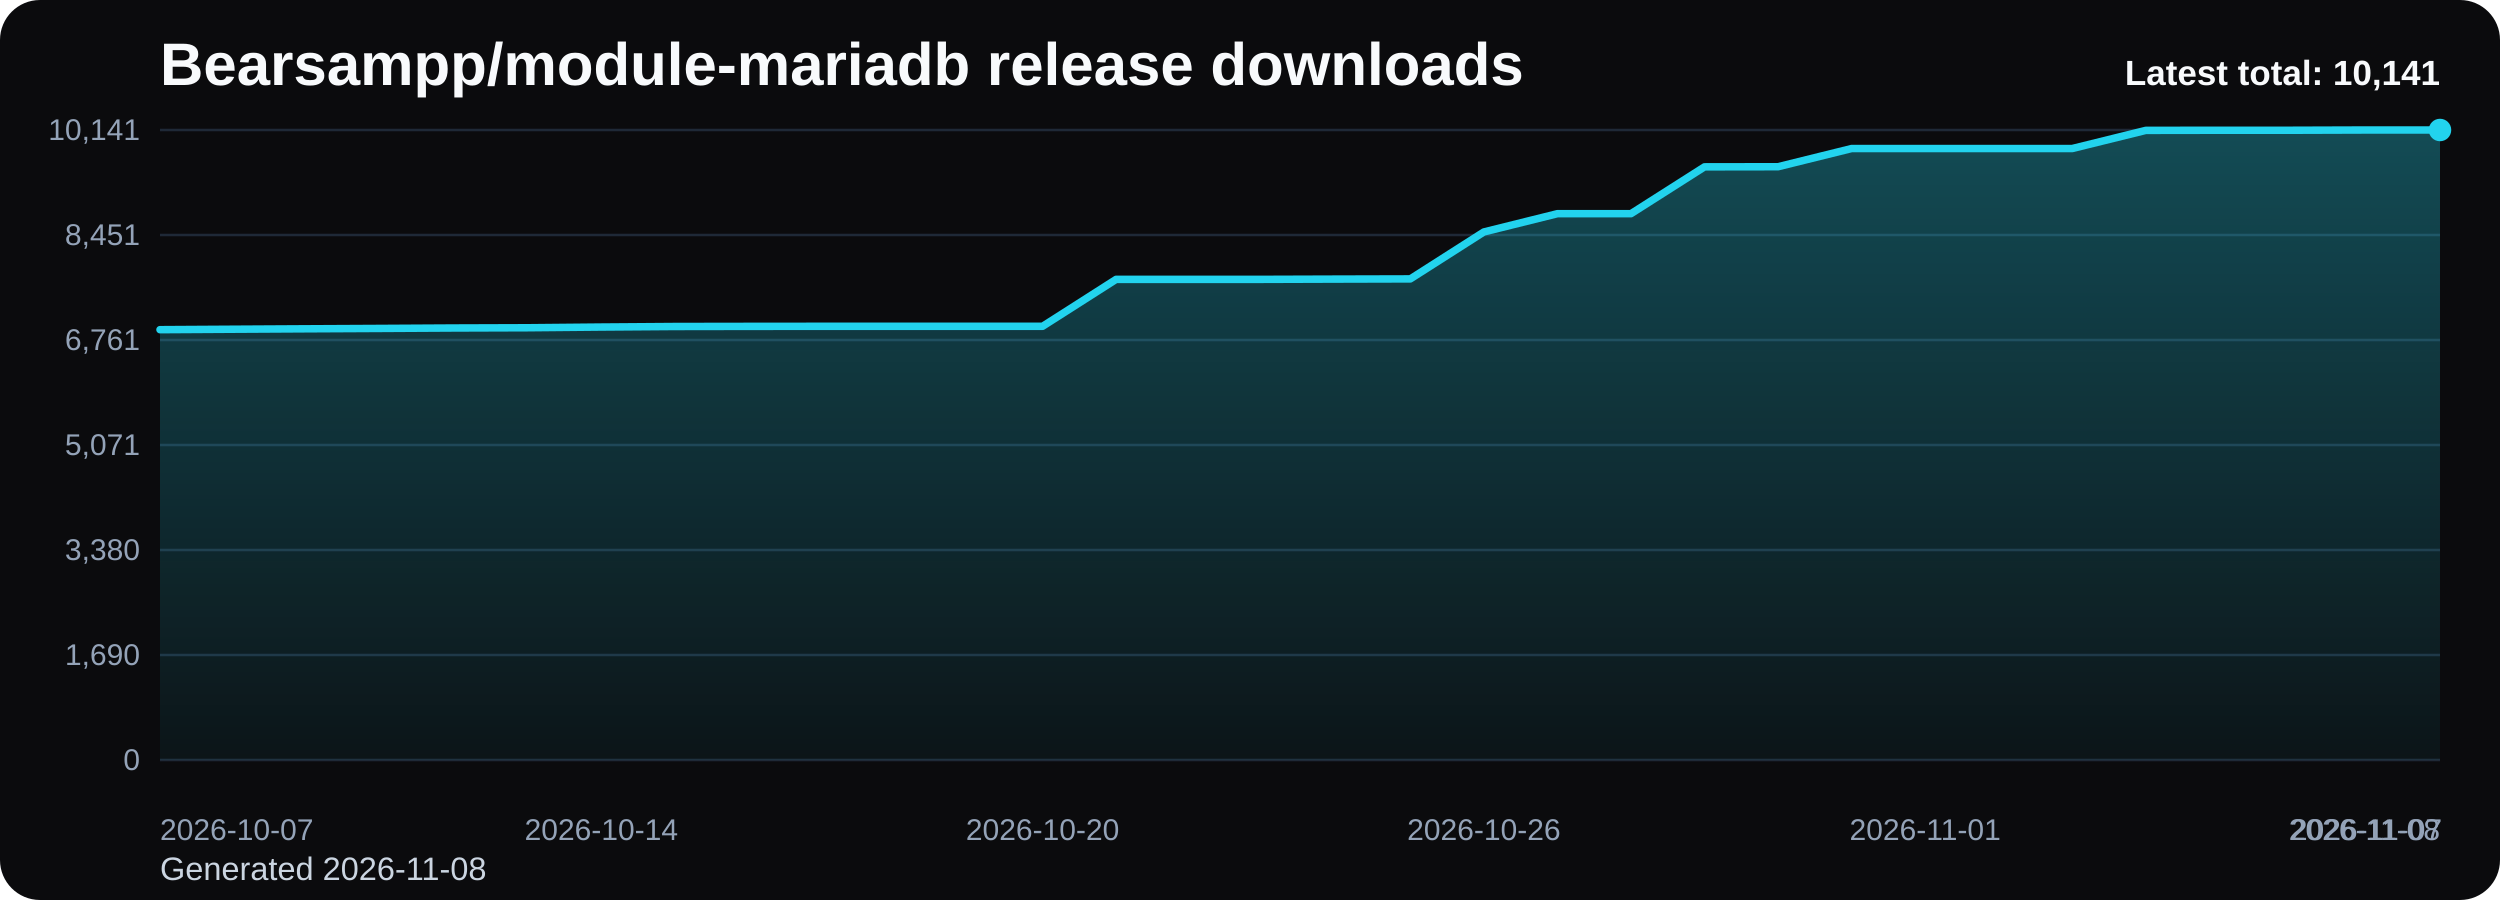
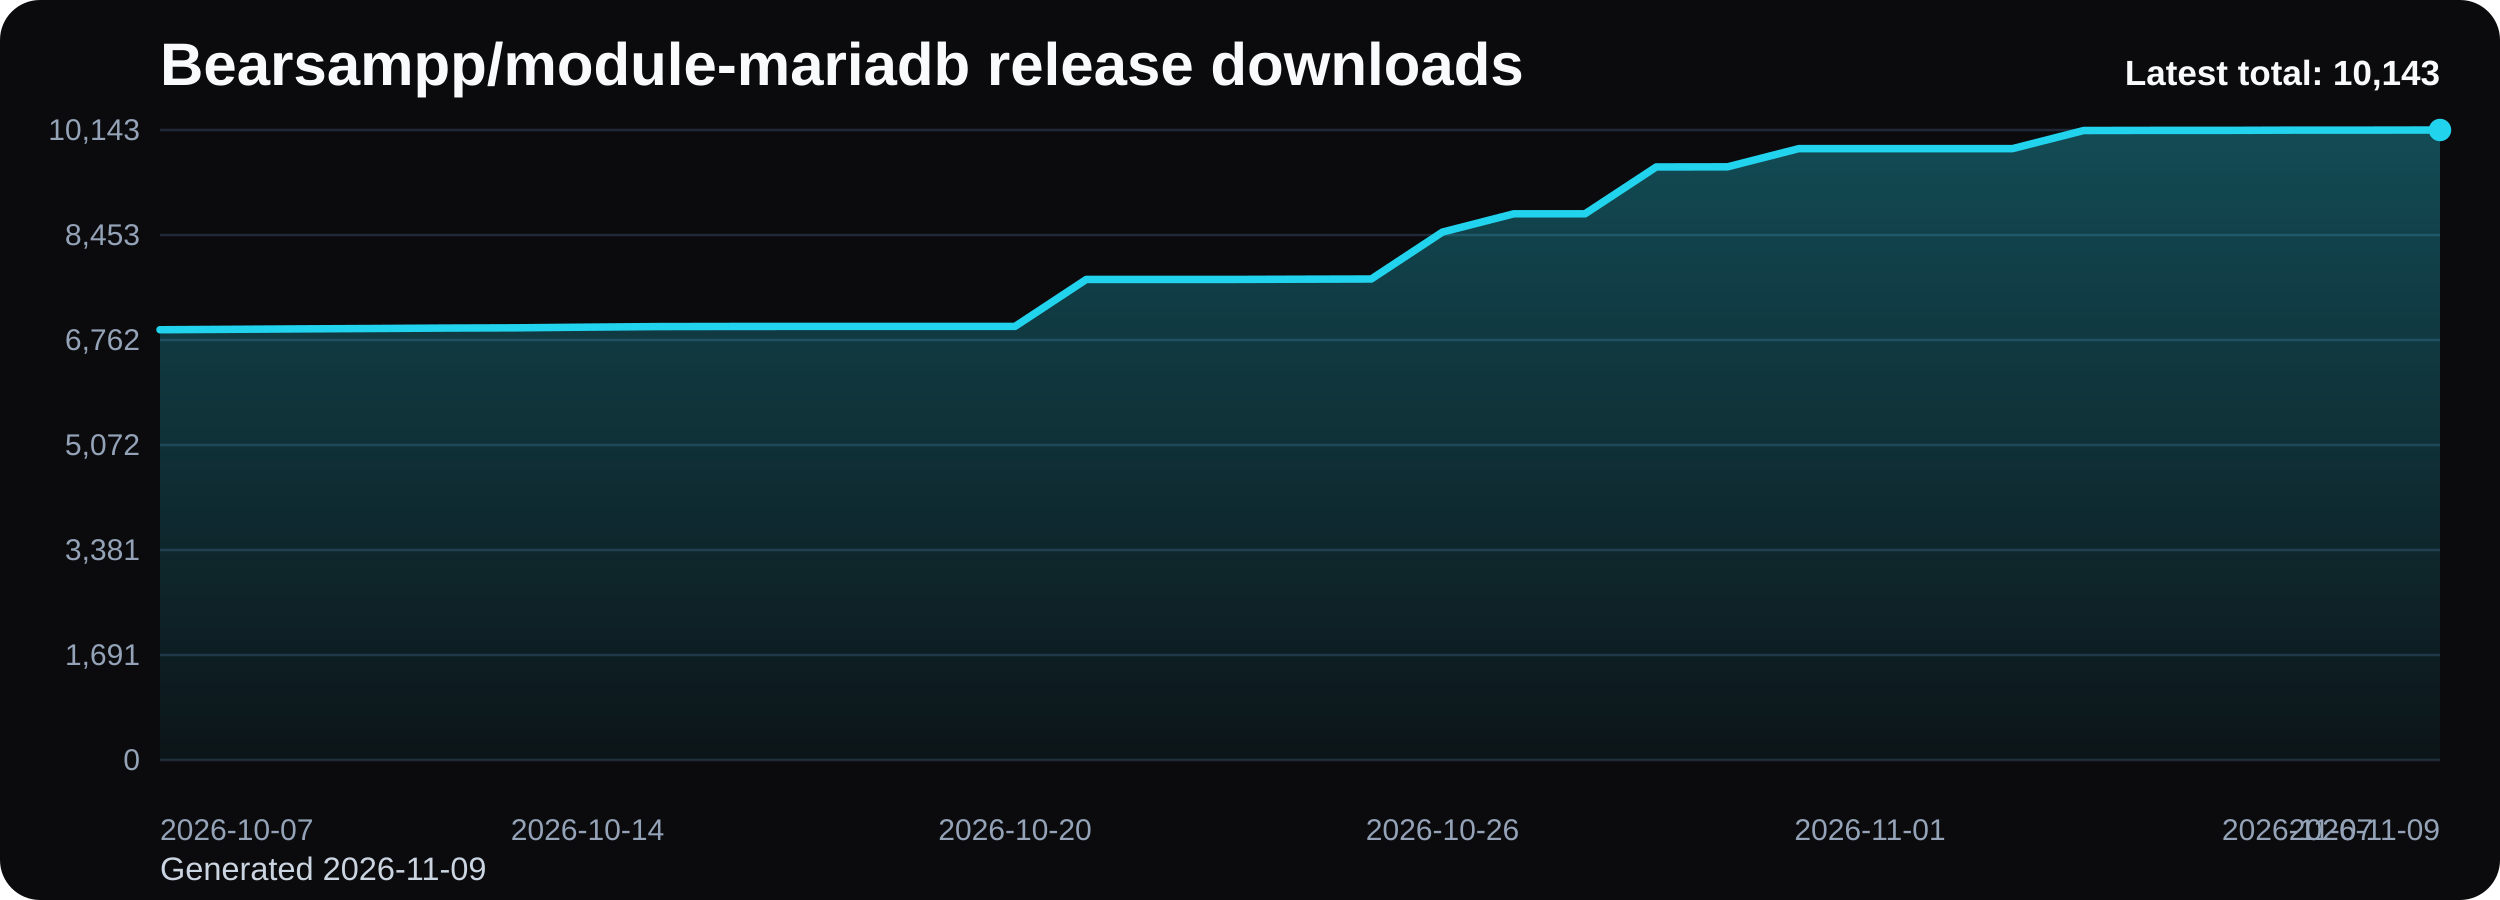
<svg xmlns="http://www.w3.org/2000/svg" viewBox="0 0 1000 360" role="img" aria-label="Bearsampp/module-mariadb release downloads chart">
  <defs>
    <linearGradient id="fill-total-trend-black" x1="0" y1="0" x2="0" y2="1">
      <stop offset="0%" stop-color="#22d3ee" stop-opacity="0.32" />
      <stop offset="100%" stop-color="#22d3ee" stop-opacity="0.05" />
    </linearGradient>
    <style>
      .bg { fill: #0b0b0d; }
      .title { font: 700 24px Arial, sans-serif; fill: #f8fafc; }
      .sub { font: 400 13px Arial, sans-serif; fill: #cbd5e1; }
      .grid { stroke: #1f2937; stroke-width: 1; }
      .axis { font: 400 12px Arial, sans-serif; fill: #94a3b8; }
      .line { fill: none; stroke: #22d3ee; stroke-width: 3; stroke-linecap: round; stroke-linejoin: round; }
      .dot { fill: #22d3ee; }
      .value { font: 600 11px Arial, sans-serif; fill: #cbd5e1; }
      .latest { font: 700 14px Arial, sans-serif; fill: #f8fafc; }
    </style>
  </defs>
  <rect class="bg" x="0" y="0" width="1000" height="360" rx="16" />
  <text class="title" x="64" y="34">Bearsampp/module-mariadb release downloads</text>
-   <text class="sub" x="64" y="352">Generated 2026-11-08</text>
+   <text class="sub" x="64" y="352">Generated 2026-11-09</text>
  <line x1="64" y1="52.00" x2="976" y2="52.00" class="grid" />
-   <text x="56" y="56.00" text-anchor="end" class="axis">10,141</text>
+   <text x="56" y="56.00" text-anchor="end" class="axis">10,143</text>
  <line x1="64" y1="94.00" x2="976" y2="94.00" class="grid" />
-   <text x="56" y="98.00" text-anchor="end" class="axis">8,451</text>
+   <text x="56" y="98.00" text-anchor="end" class="axis">8,453</text>
  <line x1="64" y1="136.00" x2="976" y2="136.00" class="grid" />
-   <text x="56" y="140.00" text-anchor="end" class="axis">6,761</text>
+   <text x="56" y="140.00" text-anchor="end" class="axis">6,762</text>
  <line x1="64" y1="178.00" x2="976" y2="178.00" class="grid" />
-   <text x="56" y="182.00" text-anchor="end" class="axis">5,071</text>
+   <text x="56" y="182.00" text-anchor="end" class="axis">5,072</text>
  <line x1="64" y1="220.00" x2="976" y2="220.00" class="grid" />
-   <text x="56" y="224.00" text-anchor="end" class="axis">3,380</text>
+   <text x="56" y="224.00" text-anchor="end" class="axis">3,381</text>
  <line x1="64" y1="262.00" x2="976" y2="262.00" class="grid" />
-   <text x="56" y="266.00" text-anchor="end" class="axis">1,690</text>
+   <text x="56" y="266.00" text-anchor="end" class="axis">1,691</text>
  <line x1="64" y1="304.00" x2="976" y2="304.00" class="grid" />
  <text x="56" y="308.00" text-anchor="end" class="axis">0</text>
-   <path d="M 64.00 304 L 64.00 131.87 L 93.42 131.69 L 122.84 131.52 L 152.26 131.37 L 181.68 131.20 L 211.10 131.10 L 240.52 130.82 L 269.94 130.60 L 299.35 130.55 L 328.77 130.52 L 358.19 130.52 L 387.61 130.52 L 417.03 130.52 L 446.45 111.74 L 475.87 111.74 L 505.29 111.74 L 534.71 111.64 L 564.13 111.56 L 593.55 92.78 L 622.97 85.47 L 652.39 85.47 L 681.81 66.74 L 711.23 66.69 L 740.65 59.41 L 770.06 59.41 L 799.48 59.41 L 828.90 59.41 L 858.32 52.15 L 887.74 52.10 L 917.16 52.10 L 946.58 52.00 L 976.00 52.00 L 976.00 304 Z" fill="url(#fill-total-trend-black)" />
-   <polyline class="line" points="64.00,131.87 93.42,131.69 122.84,131.52 152.26,131.37 181.68,131.20 211.10,131.10 240.52,130.82 269.94,130.60 299.35,130.55 328.77,130.52 358.19,130.52 387.61,130.52 417.03,130.52 446.45,111.74 475.87,111.74 505.29,111.74 534.71,111.64 564.13,111.56 593.55,92.78 622.97,85.47 652.39,85.47 681.81,66.74 711.23,66.69 740.65,59.41 770.06,59.41 799.48,59.41 828.90,59.41 858.32,52.15 887.74,52.10 917.16,52.10 946.58,52.00 976.00,52.00" />
+   <path d="M 64.00 304 L 64.00 131.90 L 92.50 131.73 L 121.00 131.55 L 149.50 131.40 L 178.00 131.23 L 206.50 131.13 L 235.00 130.86 L 263.50 130.63 L 292.00 130.58 L 320.50 130.56 L 349.00 130.56 L 377.50 130.56 L 406.00 130.56 L 434.50 111.78 L 463.00 111.78 L 491.50 111.78 L 520.00 111.68 L 548.50 111.60 L 577.00 92.82 L 605.50 85.52 L 634.00 85.52 L 662.50 66.78 L 691.00 66.73 L 719.50 59.45 L 748.00 59.45 L 776.50 59.45 L 805.00 59.45 L 833.50 52.20 L 862.00 52.15 L 890.50 52.15 L 919.00 52.05 L 947.50 52.05 L 976.00 52.00 L 976.00 304 Z" fill="url(#fill-total-trend-black)" />
+   <polyline class="line" points="64.00,131.90 92.50,131.73 121.00,131.55 149.50,131.40 178.00,131.23 206.50,131.13 235.00,130.86 263.50,130.63 292.00,130.58 320.50,130.56 349.00,130.56 377.50,130.56 406.00,130.56 434.50,111.78 463.00,111.78 491.50,111.78 520.00,111.68 548.50,111.60 577.00,92.82 605.50,85.52 634.00,85.52 662.50,66.78 691.00,66.73 719.50,59.45 748.00,59.45 776.50,59.45 805.00,59.45 833.50,52.20 862.00,52.15 890.50,52.15 919.00,52.05 947.50,52.05 976.00,52.00" />
  <circle class="dot" cx="976.00" cy="52.00" r="4.5" />
  <text class="axis" x="64.00" y="336" text-anchor="start">2026-10-07</text>
-   <text class="axis" x="240.52" y="336" text-anchor="middle">2026-10-14</text>
-   <text class="axis" x="417.03" y="336" text-anchor="middle">2026-10-20</text>
-   <text class="axis" x="593.55" y="336" text-anchor="middle">2026-10-26</text>
-   <text class="axis" x="770.06" y="336" text-anchor="middle">2026-11-01</text>
-   <text class="axis" x="946.58" y="336" text-anchor="middle">2026-11-07</text>
-   <text class="axis" x="976.00" y="336" text-anchor="end">2026-11-08</text>
-   <text class="latest" x="976" y="34" text-anchor="end">Latest total: 10,141</text>
+   <text class="axis" x="235.00" y="336" text-anchor="middle">2026-10-14</text>
+   <text class="axis" x="406.00" y="336" text-anchor="middle">2026-10-20</text>
+   <text class="axis" x="577.00" y="336" text-anchor="middle">2026-10-26</text>
+   <text class="axis" x="748.00" y="336" text-anchor="middle">2026-11-01</text>
+   <text class="axis" x="919.00" y="336" text-anchor="middle">2026-11-07</text>
+   <text class="axis" x="976.00" y="336" text-anchor="end">2026-11-09</text>
+   <text class="latest" x="976" y="34" text-anchor="end">Latest total: 10,143</text>
</svg>
